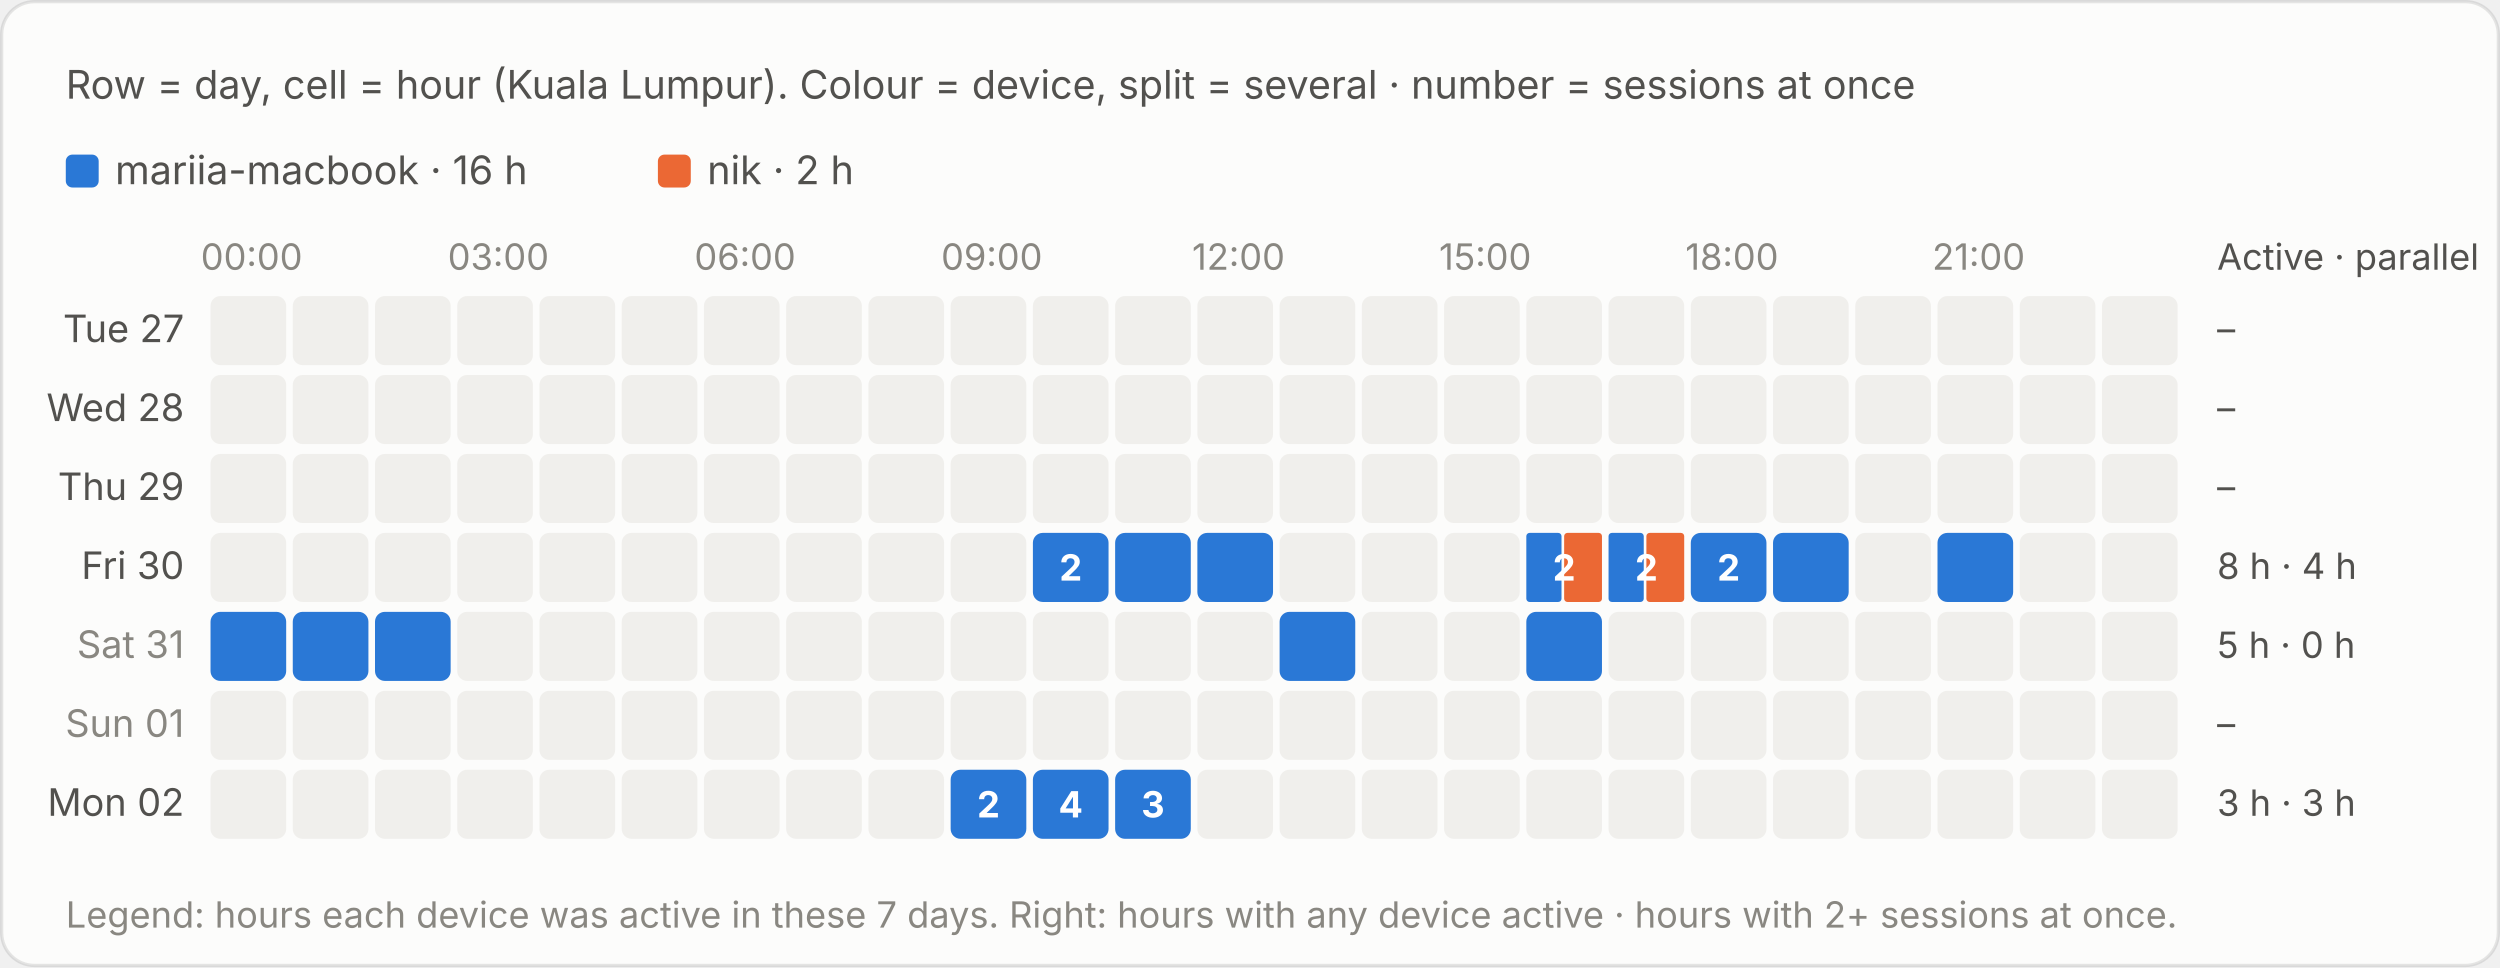
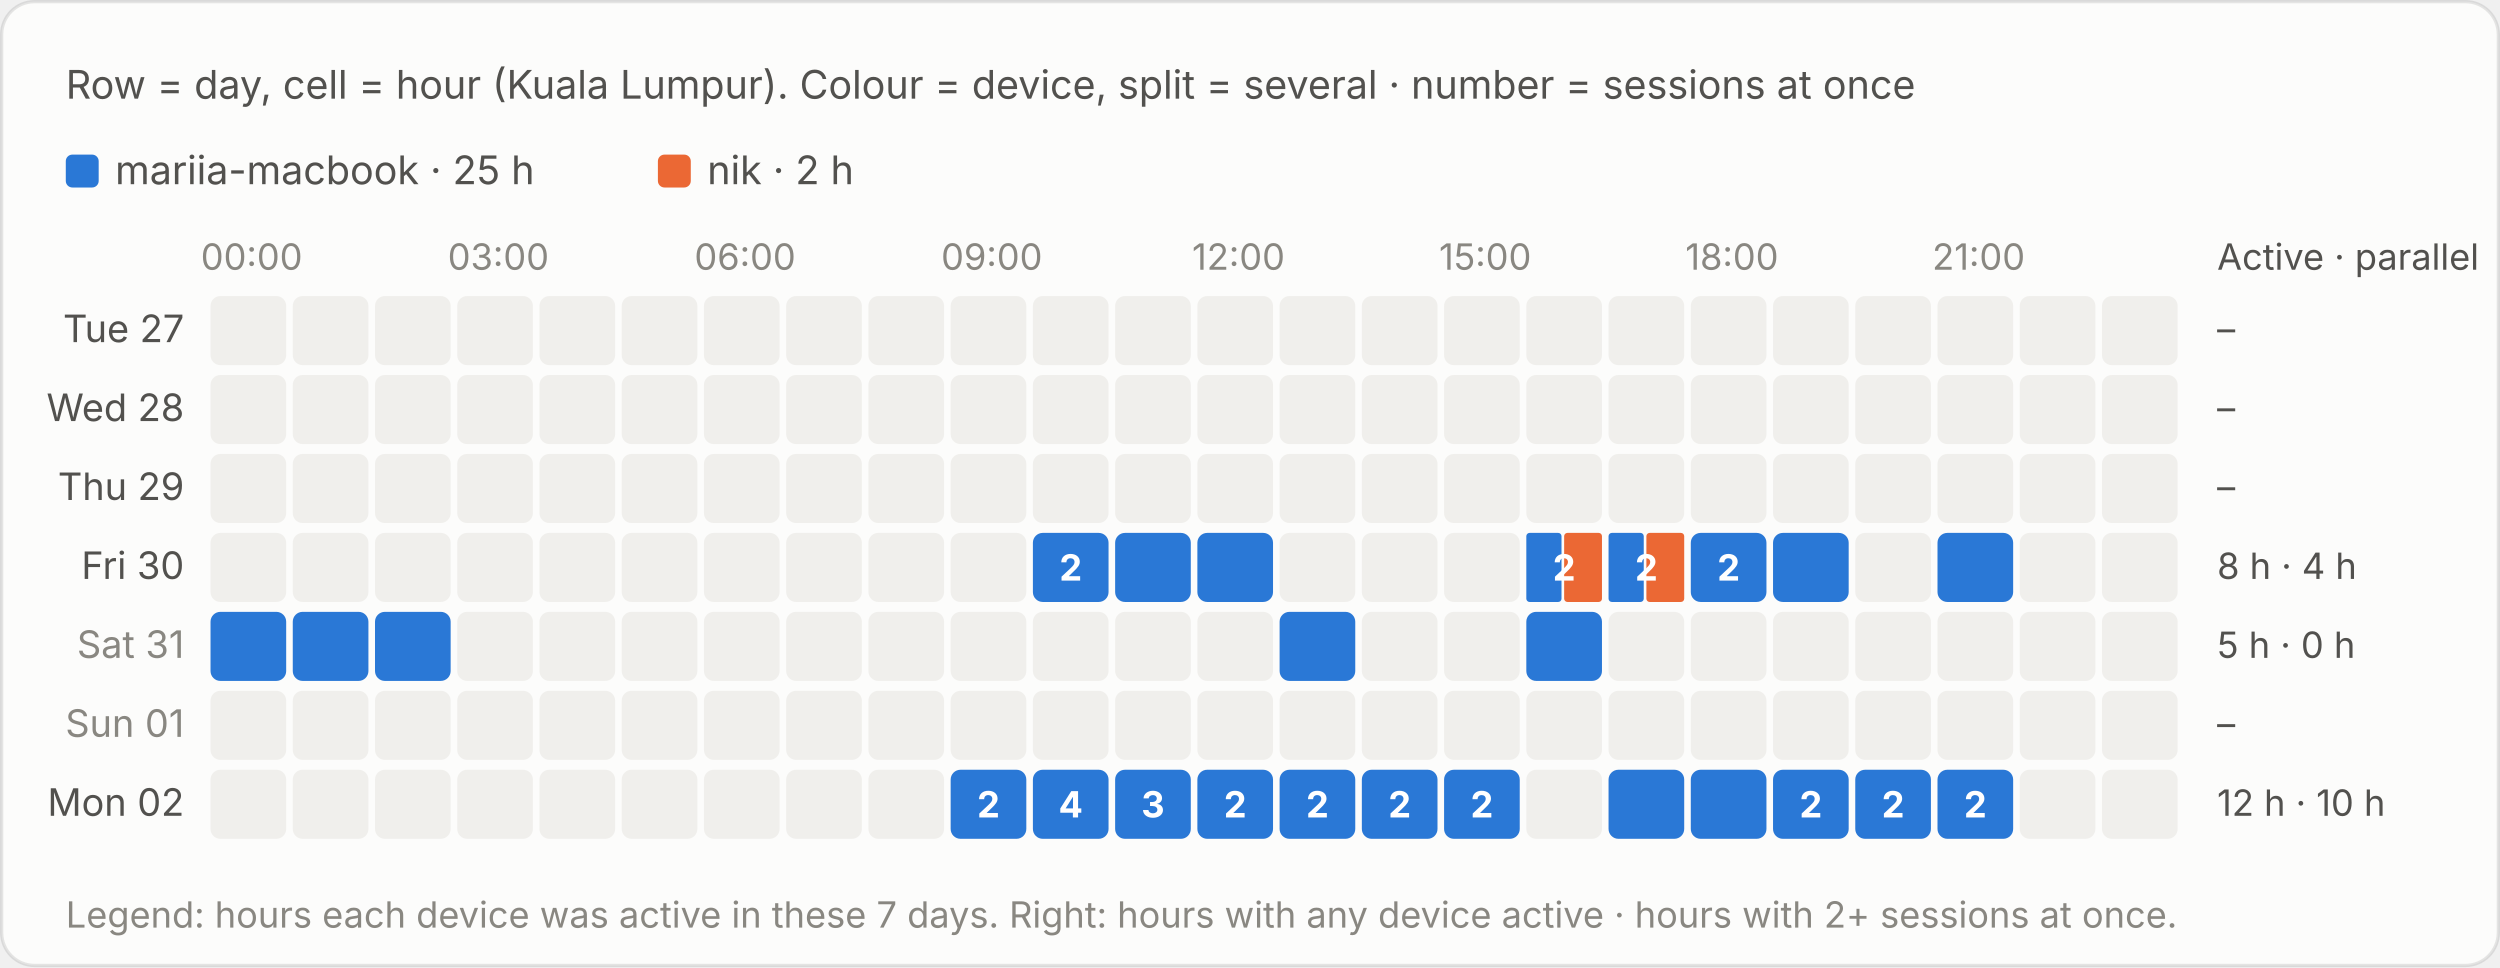
<svg xmlns="http://www.w3.org/2000/svg" viewBox="0 0 760 294" width="760" height="294" role="img" aria-label="Row = day, cell = hour (Kuala Lumpur). Colour = device, split = several · number = sessions at once">
  <style>text{font-family:system-ui,-apple-system,"Segoe UI",sans-serif;font-variant-numeric:tabular-nums}.bg{fill:#fcfcfb;stroke:rgba(11,11,11,.10)}.tp{fill:#0b0b0b}.ts{fill:#52514e}.tm{fill:#898781}.grid{stroke:#e1e0d9;stroke-width:1}.base{stroke:#c3c2b7;stroke-width:1}.so{fill:#b5b3ad}.lo{stroke:#b5b3ad}.qe{fill:#f0efec}.ring{stroke:#fcfcfb}.area{fill-opacity:.1}.s0{fill:#2a78d6}.l0{stroke:#2a78d6}.s1{fill:#eb6834}.l1{stroke:#eb6834}.s2{fill:#1baf7a}.l2{stroke:#1baf7a}.s3{fill:#eda100}.l3{stroke:#eda100}.s4{fill:#e87ba4}.l4{stroke:#e87ba4}.s5{fill:#008300}.l5{stroke:#008300}.s6{fill:#4a3aa7}.l6{stroke:#4a3aa7}.s7{fill:#e34948}.l7{stroke:#e34948}.q0{fill:#cde2fb}.q1{fill:#9ec5f4}.q2{fill:#6da7ec}.q3{fill:#3987e5}.q4{fill:#256abf}.q5{fill:#184f95}.q6{fill:#0d366b}.r0{fill:#f8d4d4}.r1{fill:#ec8f8f}.r2{fill:#c42f2f}.a0{fill:#fbe3e3}.a1{fill:#f5b8b8}.a2{fill:#ec8f8f}.a3{fill:#d65252}.a4{fill:#a82525}.tq0{fill:#0b0b0b}.tq1{fill:#0b0b0b}.tq2{fill:#0b0b0b}.tq3{fill:#ffffff}.tq4{fill:#ffffff}.tq5{fill:#ffffff}.tq6{fill:#ffffff}.tr0{fill:#0b0b0b}.tr1{fill:#0b0b0b}.tr2{fill:#ffffff}.ta0{fill:#0b0b0b}.ta1{fill:#0b0b0b}.ta2{fill:#0b0b0b}.ta3{fill:#ffffff}.ta4{fill:#ffffff}.tw{fill:#ffffff}@media (prefers-color-scheme:dark){.bg{fill:#1a1a19;stroke:rgba(255,255,255,.10)}.tp{fill:#fff}.ts{fill:#c3c2b7}.tm{fill:#898781}.grid{stroke:#2c2c2a}.base{stroke:#383835}.so{fill:#5c5b57}.lo{stroke:#5c5b57}.qe{fill:#262624}.ring{stroke:#1a1a19}.s0{fill:#3987e5}.l0{stroke:#3987e5}.s1{fill:#d95926}.l1{stroke:#d95926}.s2{fill:#199e70}.l2{stroke:#199e70}.s3{fill:#c98500}.l3{stroke:#c98500}.s4{fill:#d55181}.l4{stroke:#d55181}.s5{fill:#008300}.l5{stroke:#008300}.s6{fill:#9085e9}.l6{stroke:#9085e9}.s7{fill:#e66767}.l7{stroke:#e66767}.q0{fill:#16263a}.q1{fill:#123a66}.q2{fill:#184f95}.q3{fill:#256abf}.q4{fill:#3987e5}.q5{fill:#6da7ec}.q6{fill:#b7d3f6}.r0{fill:#4a2023}.r1{fill:#8c2c2f}.r2{fill:#e25555}.a0{fill:#3a1a1c}.a1{fill:#5e2427}.a2{fill:#8c2c2f}.a3{fill:#c43c3f}.a4{fill:#f07070}.tq0{fill:#ffffff}.tq1{fill:#ffffff}.tq2{fill:#ffffff}.tq3{fill:#ffffff}.tq4{fill:#ffffff}.tq5{fill:#0b0b0b}.tq6{fill:#0b0b0b}.tr0{fill:#ffffff}.tr1{fill:#ffffff}.tr2{fill:#ffffff}.ta0{fill:#ffffff}.ta1{fill:#ffffff}.ta2{fill:#ffffff}.ta3{fill:#ffffff}.ta4{fill:#0b0b0b}.tw{fill:#ffffff}}</style>
  <rect class="bg" x=".5" y=".5" width="759" height="293" rx="10" />
  <text class="ts" x="20" y="30" font-size="12">Row = day, cell = hour (Kuala Lumpur). Colour = device, split = several · number = sessions at once</text>
  <g transform="translate(0,-20)">
    <rect class="s0" x="20.0" y="67" width="10" height="10" rx="2" />
-     <text class="ts" x="35.0" y="76" font-size="12">mariia-macbook · 16 h</text>
+     <text class="ts" x="35.0" y="76" font-size="12">mariia-macbook · 25 h</text>
    <rect class="s1" x="200.0" y="67" width="10" height="10" rx="2" />
    <text class="ts" x="215.0" y="76" font-size="12">nik · 2 h</text>
    <text class="tm" x="76.5" y="102" font-size="11" text-anchor="middle">00:00</text>
    <text class="tm" x="151.5" y="102" font-size="11" text-anchor="middle">03:00</text>
    <text class="tm" x="226.5" y="102" font-size="11" text-anchor="middle">06:00</text>
    <text class="tm" x="301.5" y="102" font-size="11" text-anchor="middle">09:00</text>
    <text class="tm" x="376.5" y="102" font-size="11" text-anchor="middle">12:00</text>
    <text class="tm" x="451.5" y="102" font-size="11" text-anchor="middle">15:00</text>
    <text class="tm" x="526.5" y="102" font-size="11" text-anchor="middle">18:00</text>
    <text class="tm" x="601.5" y="102" font-size="11" text-anchor="middle">21:00</text>
    <text class="ts" x="674" y="102" font-size="11">Active · parallel</text>
    <text class="ts" x="56" y="124.0" font-size="11.5" text-anchor="end">Tue 27</text>
    <rect class="qe" x="64.0" y="110" width="23" height="21" rx="3" />
    <rect class="qe" x="89.0" y="110" width="23" height="21" rx="3" />
    <rect class="qe" x="114.0" y="110" width="23" height="21" rx="3" />
    <rect class="qe" x="139.0" y="110" width="23" height="21" rx="3" />
    <rect class="qe" x="164.0" y="110" width="23" height="21" rx="3" />
    <rect class="qe" x="189.0" y="110" width="23" height="21" rx="3" />
    <rect class="qe" x="214.0" y="110" width="23" height="21" rx="3" />
    <rect class="qe" x="239.0" y="110" width="23" height="21" rx="3" />
    <rect class="qe" x="264.0" y="110" width="23" height="21" rx="3" />
    <rect class="qe" x="289.0" y="110" width="23" height="21" rx="3" />
    <rect class="qe" x="314.0" y="110" width="23" height="21" rx="3" />
    <rect class="qe" x="339.0" y="110" width="23" height="21" rx="3" />
    <rect class="qe" x="364.0" y="110" width="23" height="21" rx="3" />
    <rect class="qe" x="389.0" y="110" width="23" height="21" rx="3" />
    <rect class="qe" x="414.0" y="110" width="23" height="21" rx="3" />
    <rect class="qe" x="439.0" y="110" width="23" height="21" rx="3" />
    <rect class="qe" x="464.0" y="110" width="23" height="21" rx="3" />
    <rect class="qe" x="489.0" y="110" width="23" height="21" rx="3" />
    <rect class="qe" x="514.0" y="110" width="23" height="21" rx="3" />
    <rect class="qe" x="539.0" y="110" width="23" height="21" rx="3" />
    <rect class="qe" x="564.0" y="110" width="23" height="21" rx="3" />
    <rect class="qe" x="589.0" y="110" width="23" height="21" rx="3" />
    <rect class="qe" x="614.0" y="110" width="23" height="21" rx="3" />
    <rect class="qe" x="639.0" y="110" width="23" height="21" rx="3" />
    <text class="ts" x="674" y="124.0" font-size="11">–</text>
    <text class="ts" x="56" y="148.0" font-size="11.5" text-anchor="end">Wed 28</text>
    <rect class="qe" x="64.0" y="134" width="23" height="21" rx="3" />
    <rect class="qe" x="89.0" y="134" width="23" height="21" rx="3" />
    <rect class="qe" x="114.0" y="134" width="23" height="21" rx="3" />
    <rect class="qe" x="139.0" y="134" width="23" height="21" rx="3" />
    <rect class="qe" x="164.0" y="134" width="23" height="21" rx="3" />
    <rect class="qe" x="189.0" y="134" width="23" height="21" rx="3" />
    <rect class="qe" x="214.0" y="134" width="23" height="21" rx="3" />
    <rect class="qe" x="239.0" y="134" width="23" height="21" rx="3" />
    <rect class="qe" x="264.0" y="134" width="23" height="21" rx="3" />
    <rect class="qe" x="289.0" y="134" width="23" height="21" rx="3" />
    <rect class="qe" x="314.0" y="134" width="23" height="21" rx="3" />
    <rect class="qe" x="339.0" y="134" width="23" height="21" rx="3" />
    <rect class="qe" x="364.0" y="134" width="23" height="21" rx="3" />
    <rect class="qe" x="389.0" y="134" width="23" height="21" rx="3" />
    <rect class="qe" x="414.0" y="134" width="23" height="21" rx="3" />
    <rect class="qe" x="439.0" y="134" width="23" height="21" rx="3" />
    <rect class="qe" x="464.0" y="134" width="23" height="21" rx="3" />
    <rect class="qe" x="489.0" y="134" width="23" height="21" rx="3" />
    <rect class="qe" x="514.0" y="134" width="23" height="21" rx="3" />
    <rect class="qe" x="539.0" y="134" width="23" height="21" rx="3" />
    <rect class="qe" x="564.0" y="134" width="23" height="21" rx="3" />
    <rect class="qe" x="589.0" y="134" width="23" height="21" rx="3" />
    <rect class="qe" x="614.0" y="134" width="23" height="21" rx="3" />
    <rect class="qe" x="639.0" y="134" width="23" height="21" rx="3" />
    <text class="ts" x="674" y="148.0" font-size="11">–</text>
    <text class="ts" x="56" y="172.0" font-size="11.5" text-anchor="end">Thu 29</text>
    <rect class="qe" x="64.0" y="158" width="23" height="21" rx="3" />
    <rect class="qe" x="89.0" y="158" width="23" height="21" rx="3" />
    <rect class="qe" x="114.0" y="158" width="23" height="21" rx="3" />
    <rect class="qe" x="139.0" y="158" width="23" height="21" rx="3" />
    <rect class="qe" x="164.0" y="158" width="23" height="21" rx="3" />
    <rect class="qe" x="189.0" y="158" width="23" height="21" rx="3" />
    <rect class="qe" x="214.0" y="158" width="23" height="21" rx="3" />
    <rect class="qe" x="239.0" y="158" width="23" height="21" rx="3" />
    <rect class="qe" x="264.0" y="158" width="23" height="21" rx="3" />
    <rect class="qe" x="289.0" y="158" width="23" height="21" rx="3" />
    <rect class="qe" x="314.0" y="158" width="23" height="21" rx="3" />
    <rect class="qe" x="339.0" y="158" width="23" height="21" rx="3" />
    <rect class="qe" x="364.0" y="158" width="23" height="21" rx="3" />
    <rect class="qe" x="389.0" y="158" width="23" height="21" rx="3" />
    <rect class="qe" x="414.0" y="158" width="23" height="21" rx="3" />
    <rect class="qe" x="439.0" y="158" width="23" height="21" rx="3" />
    <rect class="qe" x="464.0" y="158" width="23" height="21" rx="3" />
    <rect class="qe" x="489.0" y="158" width="23" height="21" rx="3" />
    <rect class="qe" x="514.0" y="158" width="23" height="21" rx="3" />
    <rect class="qe" x="539.0" y="158" width="23" height="21" rx="3" />
    <rect class="qe" x="564.0" y="158" width="23" height="21" rx="3" />
    <rect class="qe" x="589.0" y="158" width="23" height="21" rx="3" />
    <rect class="qe" x="614.0" y="158" width="23" height="21" rx="3" />
    <rect class="qe" x="639.0" y="158" width="23" height="21" rx="3" />
    <text class="ts" x="674" y="172.0" font-size="11">–</text>
    <text class="ts" x="56" y="196.0" font-size="11.5" text-anchor="end">Fri 30</text>
    <rect class="qe" x="64.0" y="182" width="23" height="21" rx="3" />
    <rect class="qe" x="89.0" y="182" width="23" height="21" rx="3" />
    <rect class="qe" x="114.0" y="182" width="23" height="21" rx="3" />
    <rect class="qe" x="139.0" y="182" width="23" height="21" rx="3" />
    <rect class="qe" x="164.0" y="182" width="23" height="21" rx="3" />
    <rect class="qe" x="189.0" y="182" width="23" height="21" rx="3" />
    <rect class="qe" x="214.0" y="182" width="23" height="21" rx="3" />
    <rect class="qe" x="239.0" y="182" width="23" height="21" rx="3" />
    <rect class="qe" x="264.0" y="182" width="23" height="21" rx="3" />
    <rect class="qe" x="289.0" y="182" width="23" height="21" rx="3" />
    <rect class="s0" x="314.0" y="182" width="23.0" height="21" rx="3" />
    <rect x="314.0" y="182" width="23" height="21" fill="transparent" />
    <text class="tw" x="325.5" y="196.5" font-size="11" font-weight="700" text-anchor="middle">2</text>
    <rect class="s0" x="339.0" y="182" width="23.0" height="21" rx="3" />
    <rect x="339.0" y="182" width="23" height="21" fill="transparent" />
    <rect class="s0" x="364.0" y="182" width="23.0" height="21" rx="3" />
    <rect x="364.0" y="182" width="23" height="21" fill="transparent" />
    <rect class="qe" x="389.0" y="182" width="23" height="21" rx="3" />
    <rect class="qe" x="414.0" y="182" width="23" height="21" rx="3" />
    <rect class="qe" x="439.0" y="182" width="23" height="21" rx="3" />
    <rect class="s0" x="464.0" y="182" width="10.7" height="21" rx="1" />
    <rect class="s1" x="475.5" y="182" width="11.5" height="21" rx="1" />
    <rect x="464.0" y="182" width="23" height="21" fill="transparent" />
    <text class="tw" x="475.5" y="196.5" font-size="11" font-weight="700" text-anchor="middle">2</text>
    <rect class="s0" x="489.0" y="182" width="10.7" height="21" rx="1" />
    <rect class="s1" x="500.5" y="182" width="11.5" height="21" rx="1" />
    <rect x="489.0" y="182" width="23" height="21" fill="transparent" />
    <text class="tw" x="500.5" y="196.5" font-size="11" font-weight="700" text-anchor="middle">2</text>
    <rect class="s0" x="514.0" y="182" width="23.0" height="21" rx="3" />
    <rect x="514.0" y="182" width="23" height="21" fill="transparent" />
    <text class="tw" x="525.5" y="196.5" font-size="11" font-weight="700" text-anchor="middle">2</text>
    <rect class="s0" x="539.0" y="182" width="23.0" height="21" rx="3" />
    <rect x="539.0" y="182" width="23" height="21" fill="transparent" />
    <rect class="qe" x="564.0" y="182" width="23" height="21" rx="3" />
    <rect class="s0" x="589.0" y="182" width="23.0" height="21" rx="3" />
    <rect x="589.0" y="182" width="23" height="21" fill="transparent" />
    <rect class="qe" x="614.0" y="182" width="23" height="21" rx="3" />
    <rect class="qe" x="639.0" y="182" width="23" height="21" rx="3" />
    <text class="ts" x="674" y="196.0" font-size="11">8 h · 4 h</text>
    <text class="tm" x="56" y="220.0" font-size="11.5" text-anchor="end">Sat 31</text>
    <rect class="s0" x="64.0" y="206" width="23.0" height="21" rx="3" />
    <rect x="64.0" y="206" width="23" height="21" fill="transparent" />
    <rect class="s0" x="89.0" y="206" width="23.0" height="21" rx="3" />
    <rect x="89.0" y="206" width="23" height="21" fill="transparent" />
    <rect class="s0" x="114.0" y="206" width="23.0" height="21" rx="3" />
    <rect x="114.0" y="206" width="23" height="21" fill="transparent" />
    <rect class="qe" x="139.0" y="206" width="23" height="21" rx="3" />
    <rect class="qe" x="164.0" y="206" width="23" height="21" rx="3" />
    <rect class="qe" x="189.0" y="206" width="23" height="21" rx="3" />
    <rect class="qe" x="214.0" y="206" width="23" height="21" rx="3" />
    <rect class="qe" x="239.0" y="206" width="23" height="21" rx="3" />
    <rect class="qe" x="264.0" y="206" width="23" height="21" rx="3" />
    <rect class="qe" x="289.0" y="206" width="23" height="21" rx="3" />
    <rect class="qe" x="314.0" y="206" width="23" height="21" rx="3" />
    <rect class="qe" x="339.0" y="206" width="23" height="21" rx="3" />
    <rect class="qe" x="364.0" y="206" width="23" height="21" rx="3" />
    <rect class="s0" x="389.0" y="206" width="23.0" height="21" rx="3" />
    <rect x="389.0" y="206" width="23" height="21" fill="transparent" />
    <rect class="qe" x="414.0" y="206" width="23" height="21" rx="3" />
    <rect class="qe" x="439.0" y="206" width="23" height="21" rx="3" />
    <rect class="s0" x="464.0" y="206" width="23.0" height="21" rx="3" />
    <rect x="464.0" y="206" width="23" height="21" fill="transparent" />
    <rect class="qe" x="489.0" y="206" width="23" height="21" rx="3" />
    <rect class="qe" x="514.0" y="206" width="23" height="21" rx="3" />
    <rect class="qe" x="539.0" y="206" width="23" height="21" rx="3" />
    <rect class="qe" x="564.0" y="206" width="23" height="21" rx="3" />
    <rect class="qe" x="589.0" y="206" width="23" height="21" rx="3" />
    <rect class="qe" x="614.0" y="206" width="23" height="21" rx="3" />
    <rect class="qe" x="639.0" y="206" width="23" height="21" rx="3" />
    <text class="ts" x="674" y="220.0" font-size="11">5 h · 0 h</text>
    <text class="tm" x="56" y="244.0" font-size="11.5" text-anchor="end">Sun 01</text>
    <rect class="qe" x="64.0" y="230" width="23" height="21" rx="3" />
    <rect class="qe" x="89.0" y="230" width="23" height="21" rx="3" />
    <rect class="qe" x="114.0" y="230" width="23" height="21" rx="3" />
    <rect class="qe" x="139.0" y="230" width="23" height="21" rx="3" />
    <rect class="qe" x="164.0" y="230" width="23" height="21" rx="3" />
    <rect class="qe" x="189.0" y="230" width="23" height="21" rx="3" />
    <rect class="qe" x="214.0" y="230" width="23" height="21" rx="3" />
    <rect class="qe" x="239.0" y="230" width="23" height="21" rx="3" />
    <rect class="qe" x="264.0" y="230" width="23" height="21" rx="3" />
    <rect class="qe" x="289.0" y="230" width="23" height="21" rx="3" />
    <rect class="qe" x="314.0" y="230" width="23" height="21" rx="3" />
    <rect class="qe" x="339.0" y="230" width="23" height="21" rx="3" />
    <rect class="qe" x="364.0" y="230" width="23" height="21" rx="3" />
    <rect class="qe" x="389.0" y="230" width="23" height="21" rx="3" />
    <rect class="qe" x="414.0" y="230" width="23" height="21" rx="3" />
    <rect class="qe" x="439.0" y="230" width="23" height="21" rx="3" />
    <rect class="qe" x="464.0" y="230" width="23" height="21" rx="3" />
    <rect class="qe" x="489.0" y="230" width="23" height="21" rx="3" />
    <rect class="qe" x="514.0" y="230" width="23" height="21" rx="3" />
    <rect class="qe" x="539.0" y="230" width="23" height="21" rx="3" />
    <rect class="qe" x="564.0" y="230" width="23" height="21" rx="3" />
    <rect class="qe" x="589.0" y="230" width="23" height="21" rx="3" />
    <rect class="qe" x="614.0" y="230" width="23" height="21" rx="3" />
    <rect class="qe" x="639.0" y="230" width="23" height="21" rx="3" />
    <text class="ts" x="674" y="244.0" font-size="11">–</text>
    <text class="ts" x="56" y="268.0" font-size="11.5" text-anchor="end">Mon 02</text>
    <rect class="qe" x="64.0" y="254" width="23" height="21" rx="3" />
    <rect class="qe" x="89.0" y="254" width="23" height="21" rx="3" />
    <rect class="qe" x="114.0" y="254" width="23" height="21" rx="3" />
    <rect class="qe" x="139.0" y="254" width="23" height="21" rx="3" />
    <rect class="qe" x="164.0" y="254" width="23" height="21" rx="3" />
    <rect class="qe" x="189.0" y="254" width="23" height="21" rx="3" />
    <rect class="qe" x="214.0" y="254" width="23" height="21" rx="3" />
    <rect class="qe" x="239.0" y="254" width="23" height="21" rx="3" />
    <rect class="qe" x="264.0" y="254" width="23" height="21" rx="3" />
    <rect class="s0" x="289.0" y="254" width="23.0" height="21" rx="3" />
    <rect x="289.0" y="254" width="23" height="21" fill="transparent" />
    <text class="tw" x="300.5" y="268.5" font-size="11" font-weight="700" text-anchor="middle">2</text>
    <rect class="s0" x="314.0" y="254" width="23.0" height="21" rx="3" />
    <rect x="314.0" y="254" width="23" height="21" fill="transparent" />
    <text class="tw" x="325.5" y="268.5" font-size="11" font-weight="700" text-anchor="middle">4</text>
    <rect class="s0" x="339.0" y="254" width="23.0" height="21" rx="3" />
    <rect x="339.0" y="254" width="23" height="21" fill="transparent" />
    <text class="tw" x="350.5" y="268.5" font-size="11" font-weight="700" text-anchor="middle">3</text>
-     <rect class="qe" x="364.0" y="254" width="23" height="21" rx="3" />
-     <rect class="qe" x="389.0" y="254" width="23" height="21" rx="3" />
-     <rect class="qe" x="414.0" y="254" width="23" height="21" rx="3" />
-     <rect class="qe" x="439.0" y="254" width="23" height="21" rx="3" />
+     <rect class="s0" x="364.0" y="254" width="23.0" height="21" rx="3" />
+     <rect x="364.0" y="254" width="23" height="21" fill="transparent" />
+     <text class="tw" x="375.5" y="268.5" font-size="11" font-weight="700" text-anchor="middle">2</text>
+     <rect class="s0" x="389.0" y="254" width="23.0" height="21" rx="3" />
+     <rect x="389.0" y="254" width="23" height="21" fill="transparent" />
+     <text class="tw" x="400.5" y="268.5" font-size="11" font-weight="700" text-anchor="middle">2</text>
+     <rect class="s0" x="414.0" y="254" width="23.0" height="21" rx="3" />
+     <rect x="414.0" y="254" width="23" height="21" fill="transparent" />
+     <text class="tw" x="425.5" y="268.5" font-size="11" font-weight="700" text-anchor="middle">2</text>
+     <rect class="s0" x="439.0" y="254" width="23.0" height="21" rx="3" />
+     <rect x="439.0" y="254" width="23" height="21" fill="transparent" />
+     <text class="tw" x="450.5" y="268.5" font-size="11" font-weight="700" text-anchor="middle">2</text>
    <rect class="qe" x="464.0" y="254" width="23" height="21" rx="3" />
-     <rect class="qe" x="489.0" y="254" width="23" height="21" rx="3" />
-     <rect class="qe" x="514.0" y="254" width="23" height="21" rx="3" />
-     <rect class="qe" x="539.0" y="254" width="23" height="21" rx="3" />
-     <rect class="qe" x="564.0" y="254" width="23" height="21" rx="3" />
-     <rect class="qe" x="589.0" y="254" width="23" height="21" rx="3" />
+     <rect class="s0" x="489.0" y="254" width="23.0" height="21" rx="3" />
+     <rect x="489.0" y="254" width="23" height="21" fill="transparent" />
+     <rect class="s0" x="514.0" y="254" width="23.0" height="21" rx="3" />
+     <rect x="514.0" y="254" width="23" height="21" fill="transparent" />
+     <rect class="s0" x="539.0" y="254" width="23.0" height="21" rx="3" />
+     <rect x="539.0" y="254" width="23" height="21" fill="transparent" />
+     <text class="tw" x="550.5" y="268.5" font-size="11" font-weight="700" text-anchor="middle">2</text>
+     <rect class="s0" x="564.0" y="254" width="23.0" height="21" rx="3" />
+     <rect x="564.0" y="254" width="23" height="21" fill="transparent" />
+     <text class="tw" x="575.5" y="268.5" font-size="11" font-weight="700" text-anchor="middle">2</text>
+     <rect class="s0" x="589.0" y="254" width="23.0" height="21" rx="3" />
+     <rect x="589.0" y="254" width="23" height="21" fill="transparent" />
+     <text class="tw" x="600.5" y="268.5" font-size="11" font-weight="700" text-anchor="middle">2</text>
    <rect class="qe" x="614.0" y="254" width="23" height="21" rx="3" />
    <rect class="qe" x="639.0" y="254" width="23" height="21" rx="3" />
-     <text class="ts" x="674" y="268.0" font-size="11">3 h · 3 h</text>
+     <text class="ts" x="674" y="268.0" font-size="11">12 h · 10 h</text>
    <text class="tm" x="20" y="302" font-size="11">Legend: hours each device was active in these 7 days. Right: hours with any device active · hours with 2+ sessions at once.</text>
  </g>
</svg>
